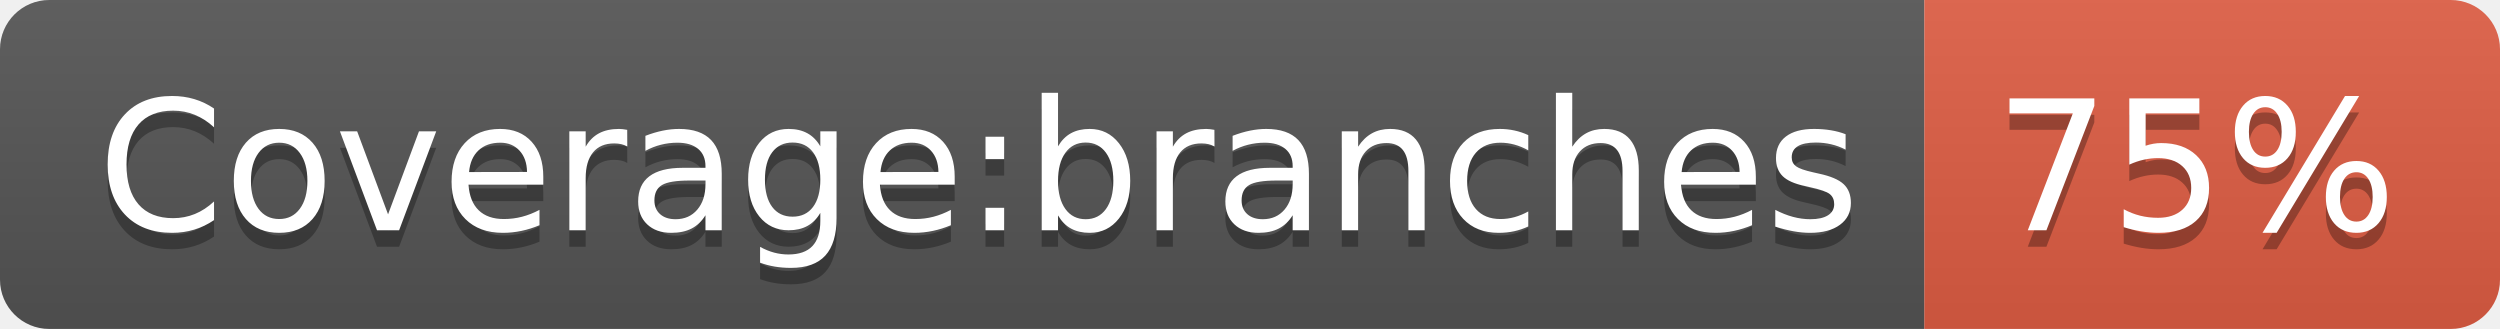
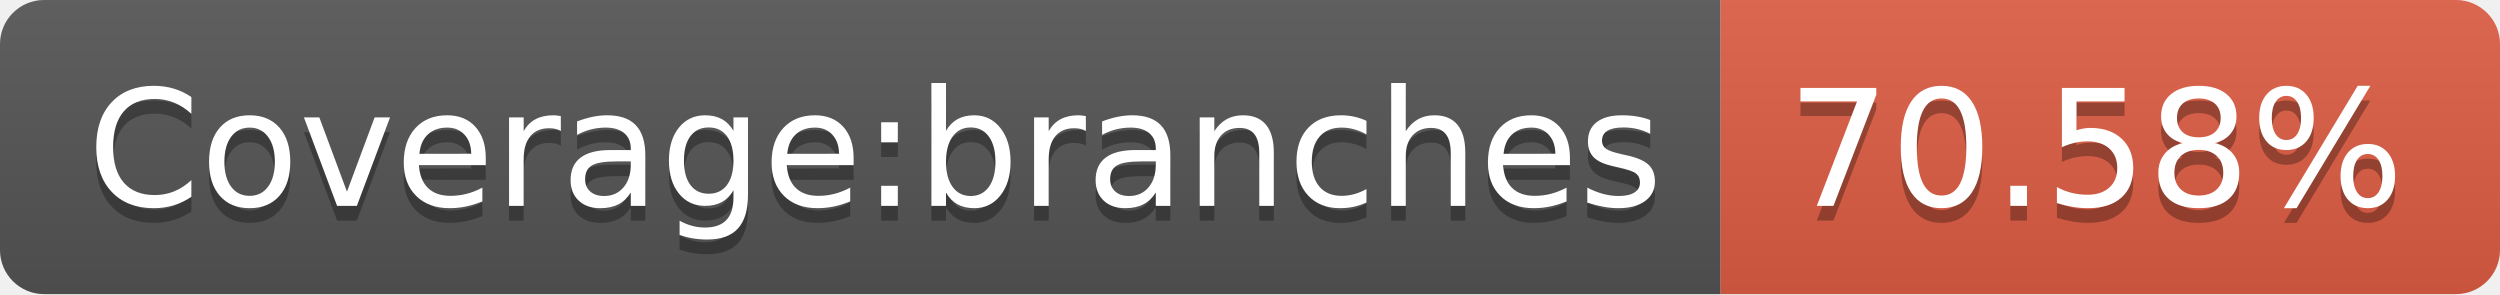
- <svg xmlns="http://www.w3.org/2000/svg" width="152" height="20" role="img" aria-label="Coverage:branches: 75%">
+ <svg xmlns="http://www.w3.org/2000/svg" width="170" height="20" role="img" aria-label="Coverage:branches: 70.58%">
  <linearGradient id="s" x2="0" y2="100%">
    <stop offset="0" stop-color="#bbb" stop-opacity=".1" />
    <stop offset="1" stop-opacity=".1" />
  </linearGradient>
  <clipPath id="r">
-     <rect width="152" height="20" rx="3" fill="#fff" />
+     <rect width="170" height="20" rx="3" fill="#fff" />
  </clipPath>
  <g clip-path="url(#r)">
    <rect width="117" height="20" fill="#555" />
-     <rect x="117" width="35" height="20" fill="#e05d44" />
-     <rect width="152" height="20" fill="url(#s)" />
+     <rect x="117" width="53" height="20" fill="#e05d44" />
+     <rect width="170" height="20" fill="url(#s)" />
  </g>
  <g fill="#fff" text-anchor="middle" font-family="Verdana,Geneva,DejaVu Sans,sans-serif" text-rendering="geometricPrecision" font-size="110">
    <text aria-hidden="true" x="595" y="150" fill="#010101" fill-opacity=".3" transform="scale(.1)" textLength="1070">Coverage:branches</text>
    <text x="595" y="140" transform="scale(.1)" fill="#fff" textLength="1070">Coverage:branches</text>
-     <text aria-hidden="true" x="1335" y="150" fill="#010101" fill-opacity=".3" transform="scale(.1)" textLength="250">75%</text>
-     <text x="1335" y="140" transform="scale(.1)" fill="#fff" textLength="250">75%</text>
+     <text aria-hidden="true" x="1425" y="150" fill="#010101" fill-opacity=".3" transform="scale(.1)" textLength="430">70.58%</text>
+     <text x="1425" y="140" transform="scale(.1)" fill="#fff" textLength="430">70.58%</text>
  </g>
</svg>
